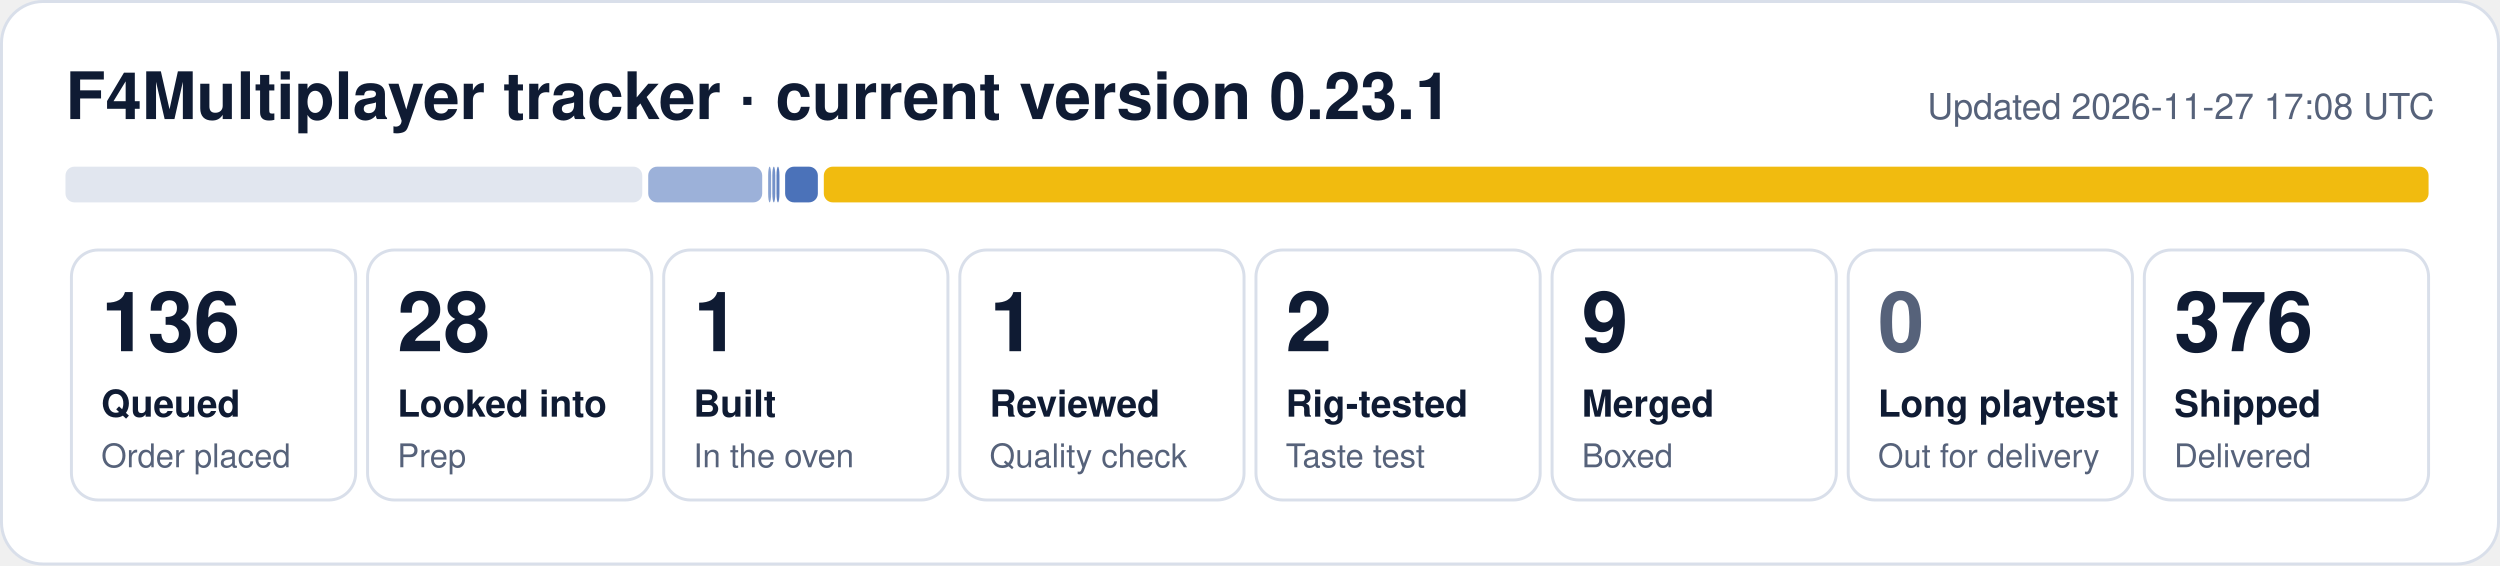
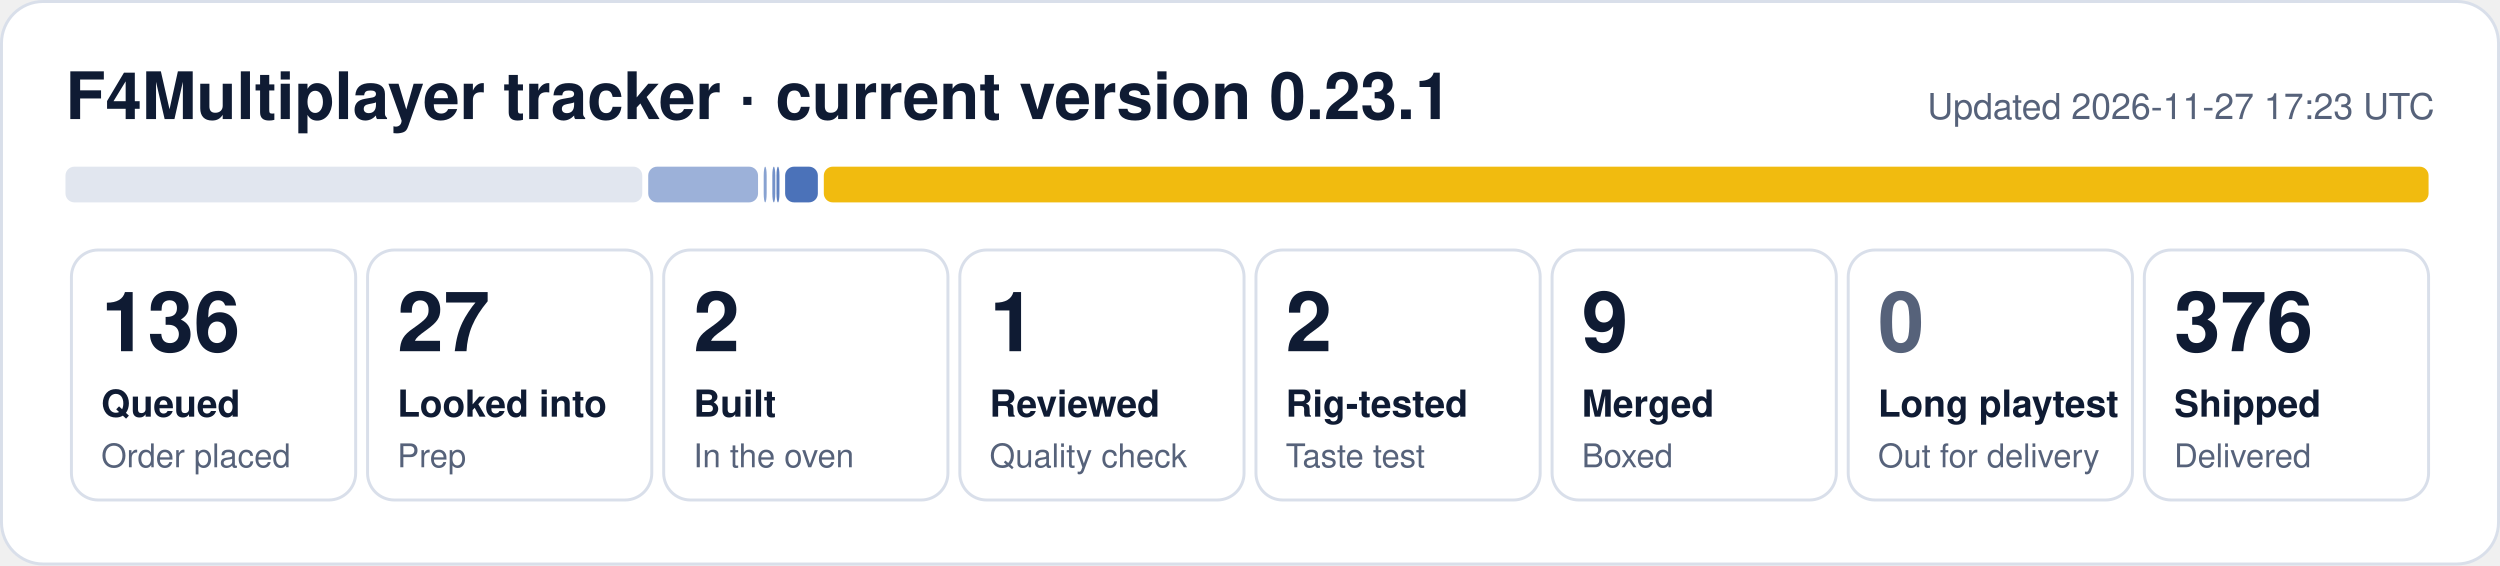
- <svg xmlns="http://www.w3.org/2000/svg" width="840" height="190" viewBox="0 0 840 190" role="img" aria-label="F4Multiplayer tracker: 136 queued, 28 looked into, 1 built, 1 reviewed, 2 rig-tested, 9 merged, 376 shipped">
+ <svg xmlns="http://www.w3.org/2000/svg" width="840" height="190" viewBox="0 0 840 190" role="img" aria-label="F4Multiplayer tracker: 136 queued, 27 looked into, 2 built, 1 reviewed, 2 rig-tested, 9 merged, 376 shipped">
  <rect x="0.5" y="0.5" width="839" height="189" rx="14" fill="#ffffff" stroke="#d9dfea" />
  <text x="22" y="40" font-family="Segoe UI, Helvetica, Arial, sans-serif" font-size="22" font-weight="700" fill="#0f1b33">F4Multiplayer tracker · current version 0.23.1</text>
-   <text x="818" y="40" font-family="Segoe UI, Helvetica, Arial, sans-serif" font-size="12" fill="#56627a" text-anchor="end">Updated 2026-11-27 17:08 UTC</text>
+   <text x="818" y="40" font-family="Segoe UI, Helvetica, Arial, sans-serif" font-size="12" fill="#56627a" text-anchor="end">Updated 2026-11-27 17:23 UTC</text>
  <rect x="22.0" y="56" width="193.8" height="12" rx="3" fill="#e1e6ef" fill-opacity="1.00" />
-   <rect x="217.8" y="56" width="38.3" height="12" rx="3" fill="#1f4fa8" fill-opacity="0.44" />
-   <rect x="258.1" y="56" width="1.0" height="12" rx="3" fill="#1f4fa8" fill-opacity="0.53" />
+   <rect x="217.8" y="56" width="36.9" height="12" rx="3" fill="#1f4fa8" fill-opacity="0.44" />
+   <rect x="256.6" y="56" width="1.0" height="12" rx="3" fill="#1f4fa8" fill-opacity="0.53" />
  <rect x="259.5" y="56" width="1.0" height="12" rx="3" fill="#1f4fa8" fill-opacity="0.62" />
  <rect x="260.9" y="56" width="1.0" height="12" rx="3" fill="#1f4fa8" fill-opacity="0.71" />
  <rect x="263.8" y="56" width="11.0" height="12" rx="3" fill="#1f4fa8" fill-opacity="0.80" />
  <rect x="276.8" y="56" width="539.2" height="12" rx="3" fill="#f0b90b" fill-opacity="0.98" />
  <rect x="24.0" y="84" width="95.5" height="84" rx="9" fill="none" stroke="#d9dfea" />
  <text x="34.0" y="118" font-family="Segoe UI, Helvetica, Arial, sans-serif" font-size="28" font-weight="800" fill="#0f1b33">136</text>
  <text x="34.0" y="140" font-family="Segoe UI, Helvetica, Arial, sans-serif" font-size="12.5" font-weight="600" fill="#0f1b33">Queued</text>
  <text x="34.0" y="157" font-family="Segoe UI, Helvetica, Arial, sans-serif" font-size="11" fill="#56627a">Order placed</text>
  <rect x="123.5" y="84" width="95.5" height="84" rx="9" fill="none" stroke="#d9dfea" />
-   <text x="133.5" y="118" font-family="Segoe UI, Helvetica, Arial, sans-serif" font-size="28" font-weight="800" fill="#0f1b33">28</text>
+   <text x="133.5" y="118" font-family="Segoe UI, Helvetica, Arial, sans-serif" font-size="28" font-weight="800" fill="#0f1b33">27</text>
  <text x="133.5" y="140" font-family="Segoe UI, Helvetica, Arial, sans-serif" font-size="12.5" font-weight="600" fill="#0f1b33">Looked into</text>
  <text x="133.5" y="157" font-family="Segoe UI, Helvetica, Arial, sans-serif" font-size="11" fill="#56627a">Prep</text>
  <rect x="223.0" y="84" width="95.5" height="84" rx="9" fill="none" stroke="#d9dfea" />
-   <text x="233.0" y="118" font-family="Segoe UI, Helvetica, Arial, sans-serif" font-size="28" font-weight="800" fill="#0f1b33">1</text>
+   <text x="233.0" y="118" font-family="Segoe UI, Helvetica, Arial, sans-serif" font-size="28" font-weight="800" fill="#0f1b33">2</text>
  <text x="233.0" y="140" font-family="Segoe UI, Helvetica, Arial, sans-serif" font-size="12.5" font-weight="600" fill="#0f1b33">Built</text>
  <text x="233.0" y="157" font-family="Segoe UI, Helvetica, Arial, sans-serif" font-size="11" fill="#56627a">In the oven</text>
  <rect x="322.5" y="84" width="95.5" height="84" rx="9" fill="none" stroke="#d9dfea" />
  <text x="332.5" y="118" font-family="Segoe UI, Helvetica, Arial, sans-serif" font-size="28" font-weight="800" fill="#0f1b33">1</text>
  <text x="332.5" y="140" font-family="Segoe UI, Helvetica, Arial, sans-serif" font-size="12.5" font-weight="600" fill="#0f1b33">Reviewed</text>
  <text x="332.5" y="157" font-family="Segoe UI, Helvetica, Arial, sans-serif" font-size="11" fill="#56627a">Quality check</text>
  <rect x="422.0" y="84" width="95.5" height="84" rx="9" fill="none" stroke="#d9dfea" />
  <text x="432.0" y="118" font-family="Segoe UI, Helvetica, Arial, sans-serif" font-size="28" font-weight="800" fill="#0f1b33">2</text>
  <text x="432.0" y="140" font-family="Segoe UI, Helvetica, Arial, sans-serif" font-size="12.5" font-weight="600" fill="#0f1b33">Rig-tested</text>
  <text x="432.0" y="157" font-family="Segoe UI, Helvetica, Arial, sans-serif" font-size="11" fill="#56627a">Taste test</text>
  <rect x="521.5" y="84" width="95.5" height="84" rx="9" fill="none" stroke="#d9dfea" />
  <text x="531.5" y="118" font-family="Segoe UI, Helvetica, Arial, sans-serif" font-size="28" font-weight="800" fill="#0f1b33">9</text>
  <text x="531.5" y="140" font-family="Segoe UI, Helvetica, Arial, sans-serif" font-size="12.5" font-weight="600" fill="#0f1b33">Merged</text>
  <text x="531.5" y="157" font-family="Segoe UI, Helvetica, Arial, sans-serif" font-size="11" fill="#56627a">Boxed</text>
  <rect x="621.0" y="84" width="95.5" height="84" rx="9" fill="none" stroke="#d9dfea" />
  <text x="631.0" y="118" font-family="Segoe UI, Helvetica, Arial, sans-serif" font-size="28" font-weight="800" fill="#56627a">0</text>
  <text x="631.0" y="140" font-family="Segoe UI, Helvetica, Arial, sans-serif" font-size="12.5" font-weight="600" fill="#0f1b33">Long playtest</text>
  <text x="631.0" y="157" font-family="Segoe UI, Helvetica, Arial, sans-serif" font-size="11" fill="#56627a">Out for delivery</text>
  <rect x="720.5" y="84" width="95.5" height="84" rx="9" fill="none" stroke="#d9dfea" />
  <text x="730.5" y="118" font-family="Segoe UI, Helvetica, Arial, sans-serif" font-size="28" font-weight="800" fill="#0f1b33">376</text>
  <text x="730.5" y="140" font-family="Segoe UI, Helvetica, Arial, sans-serif" font-size="12.5" font-weight="600" fill="#0f1b33">Shipped</text>
  <text x="730.5" y="157" font-family="Segoe UI, Helvetica, Arial, sans-serif" font-size="11" fill="#56627a">Delivered</text>
</svg>
